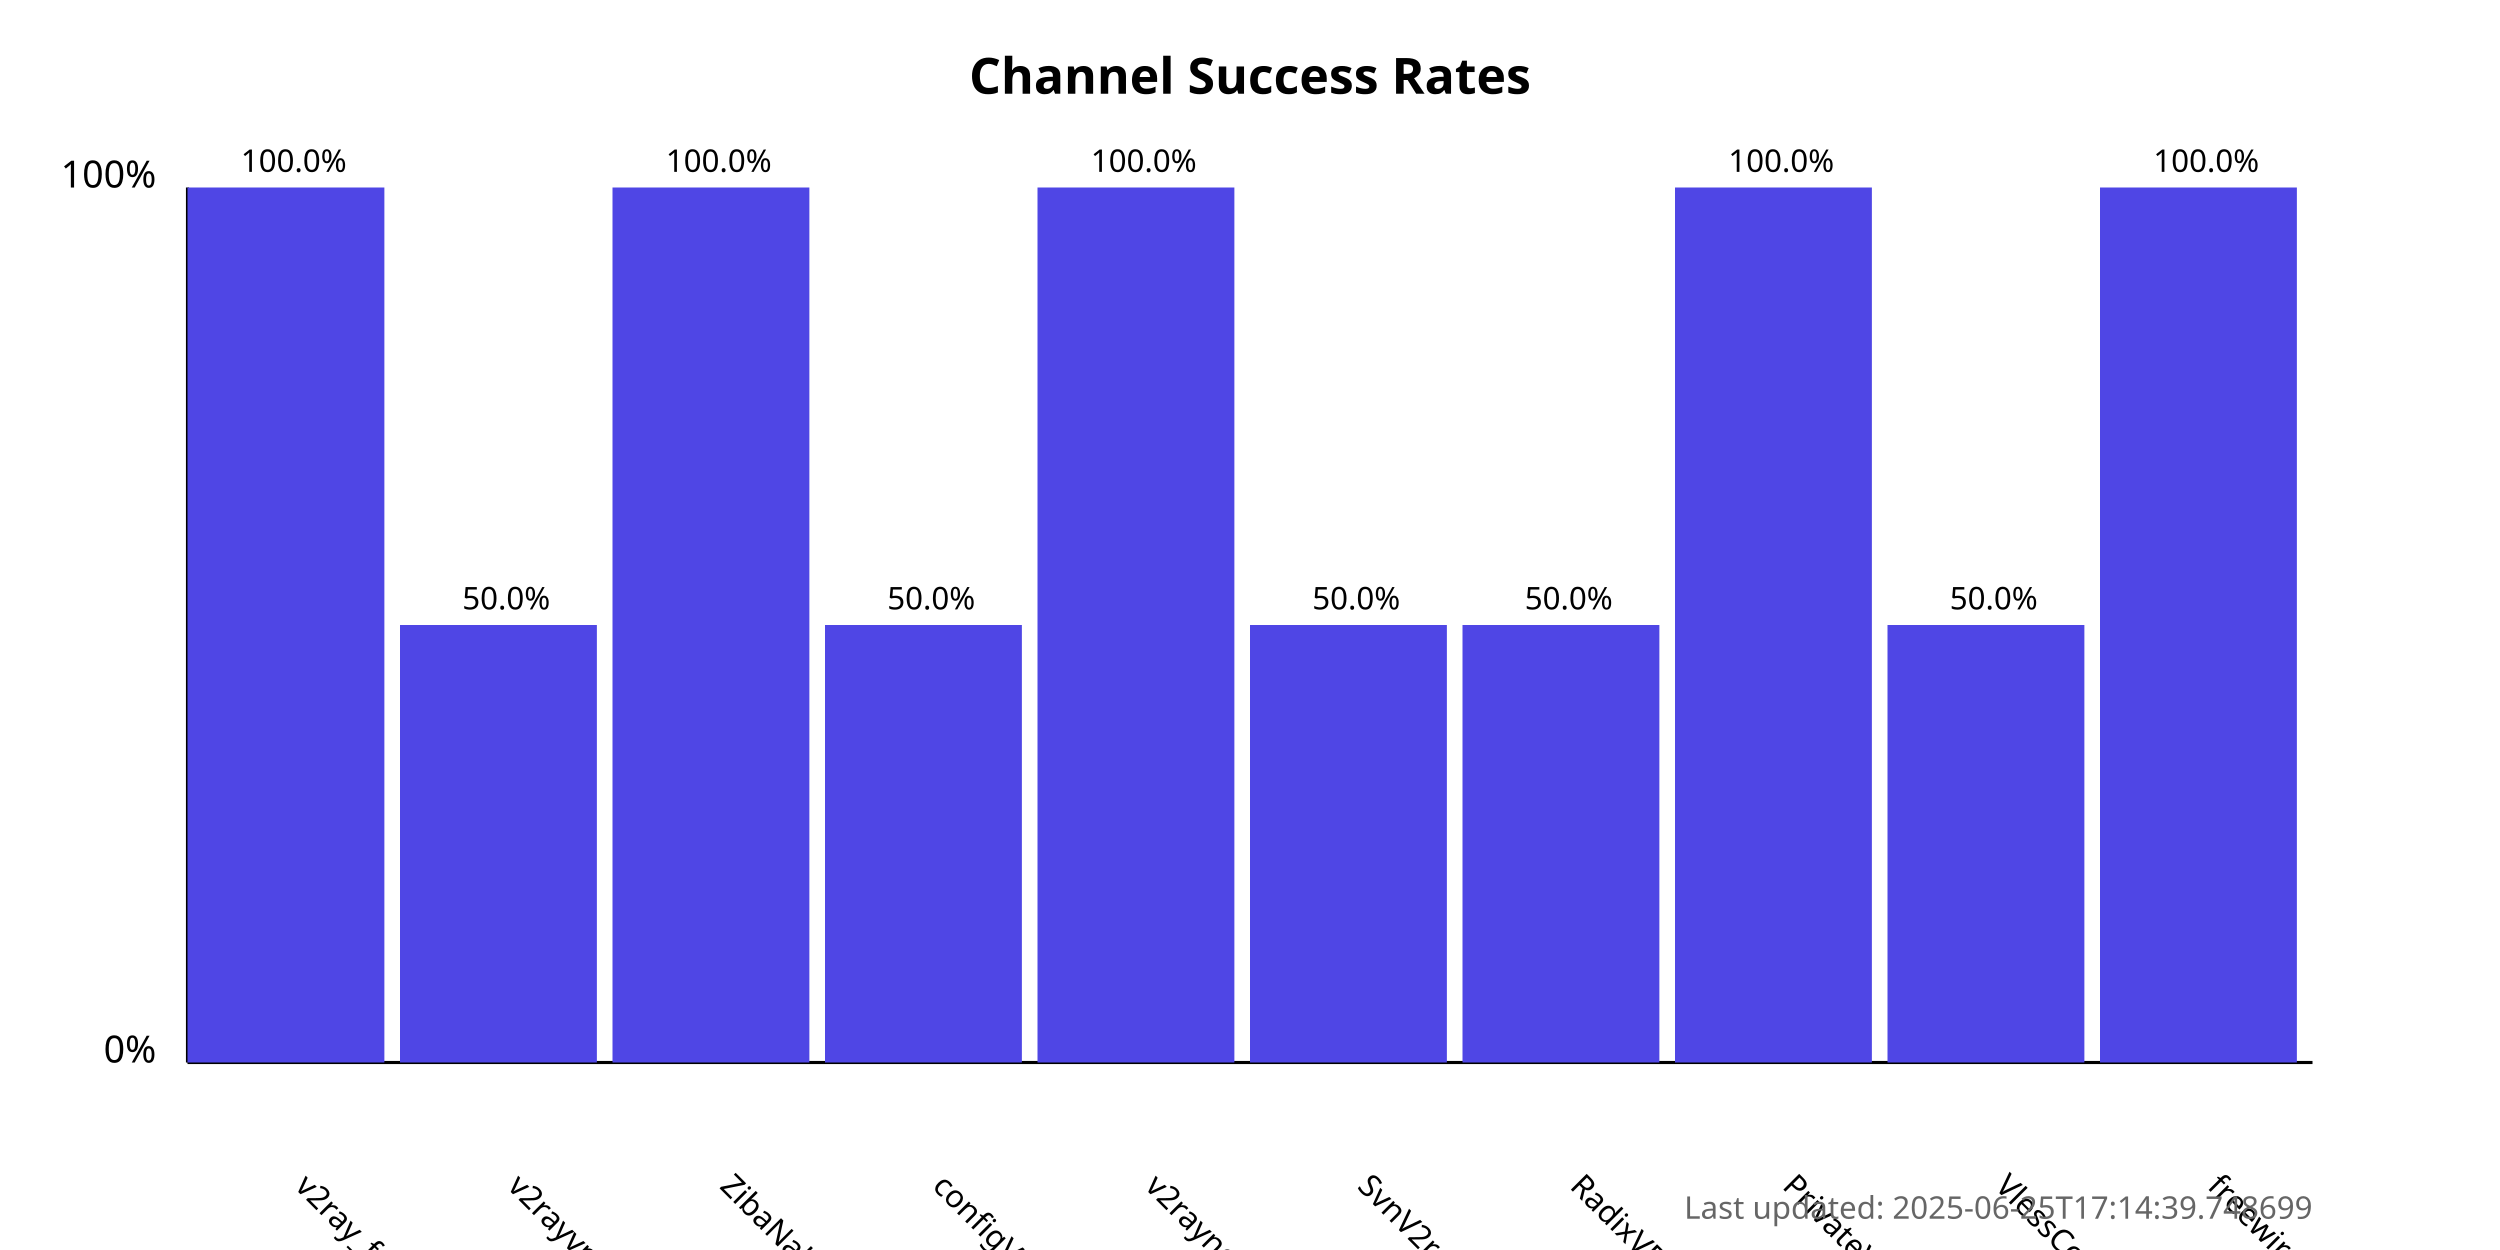
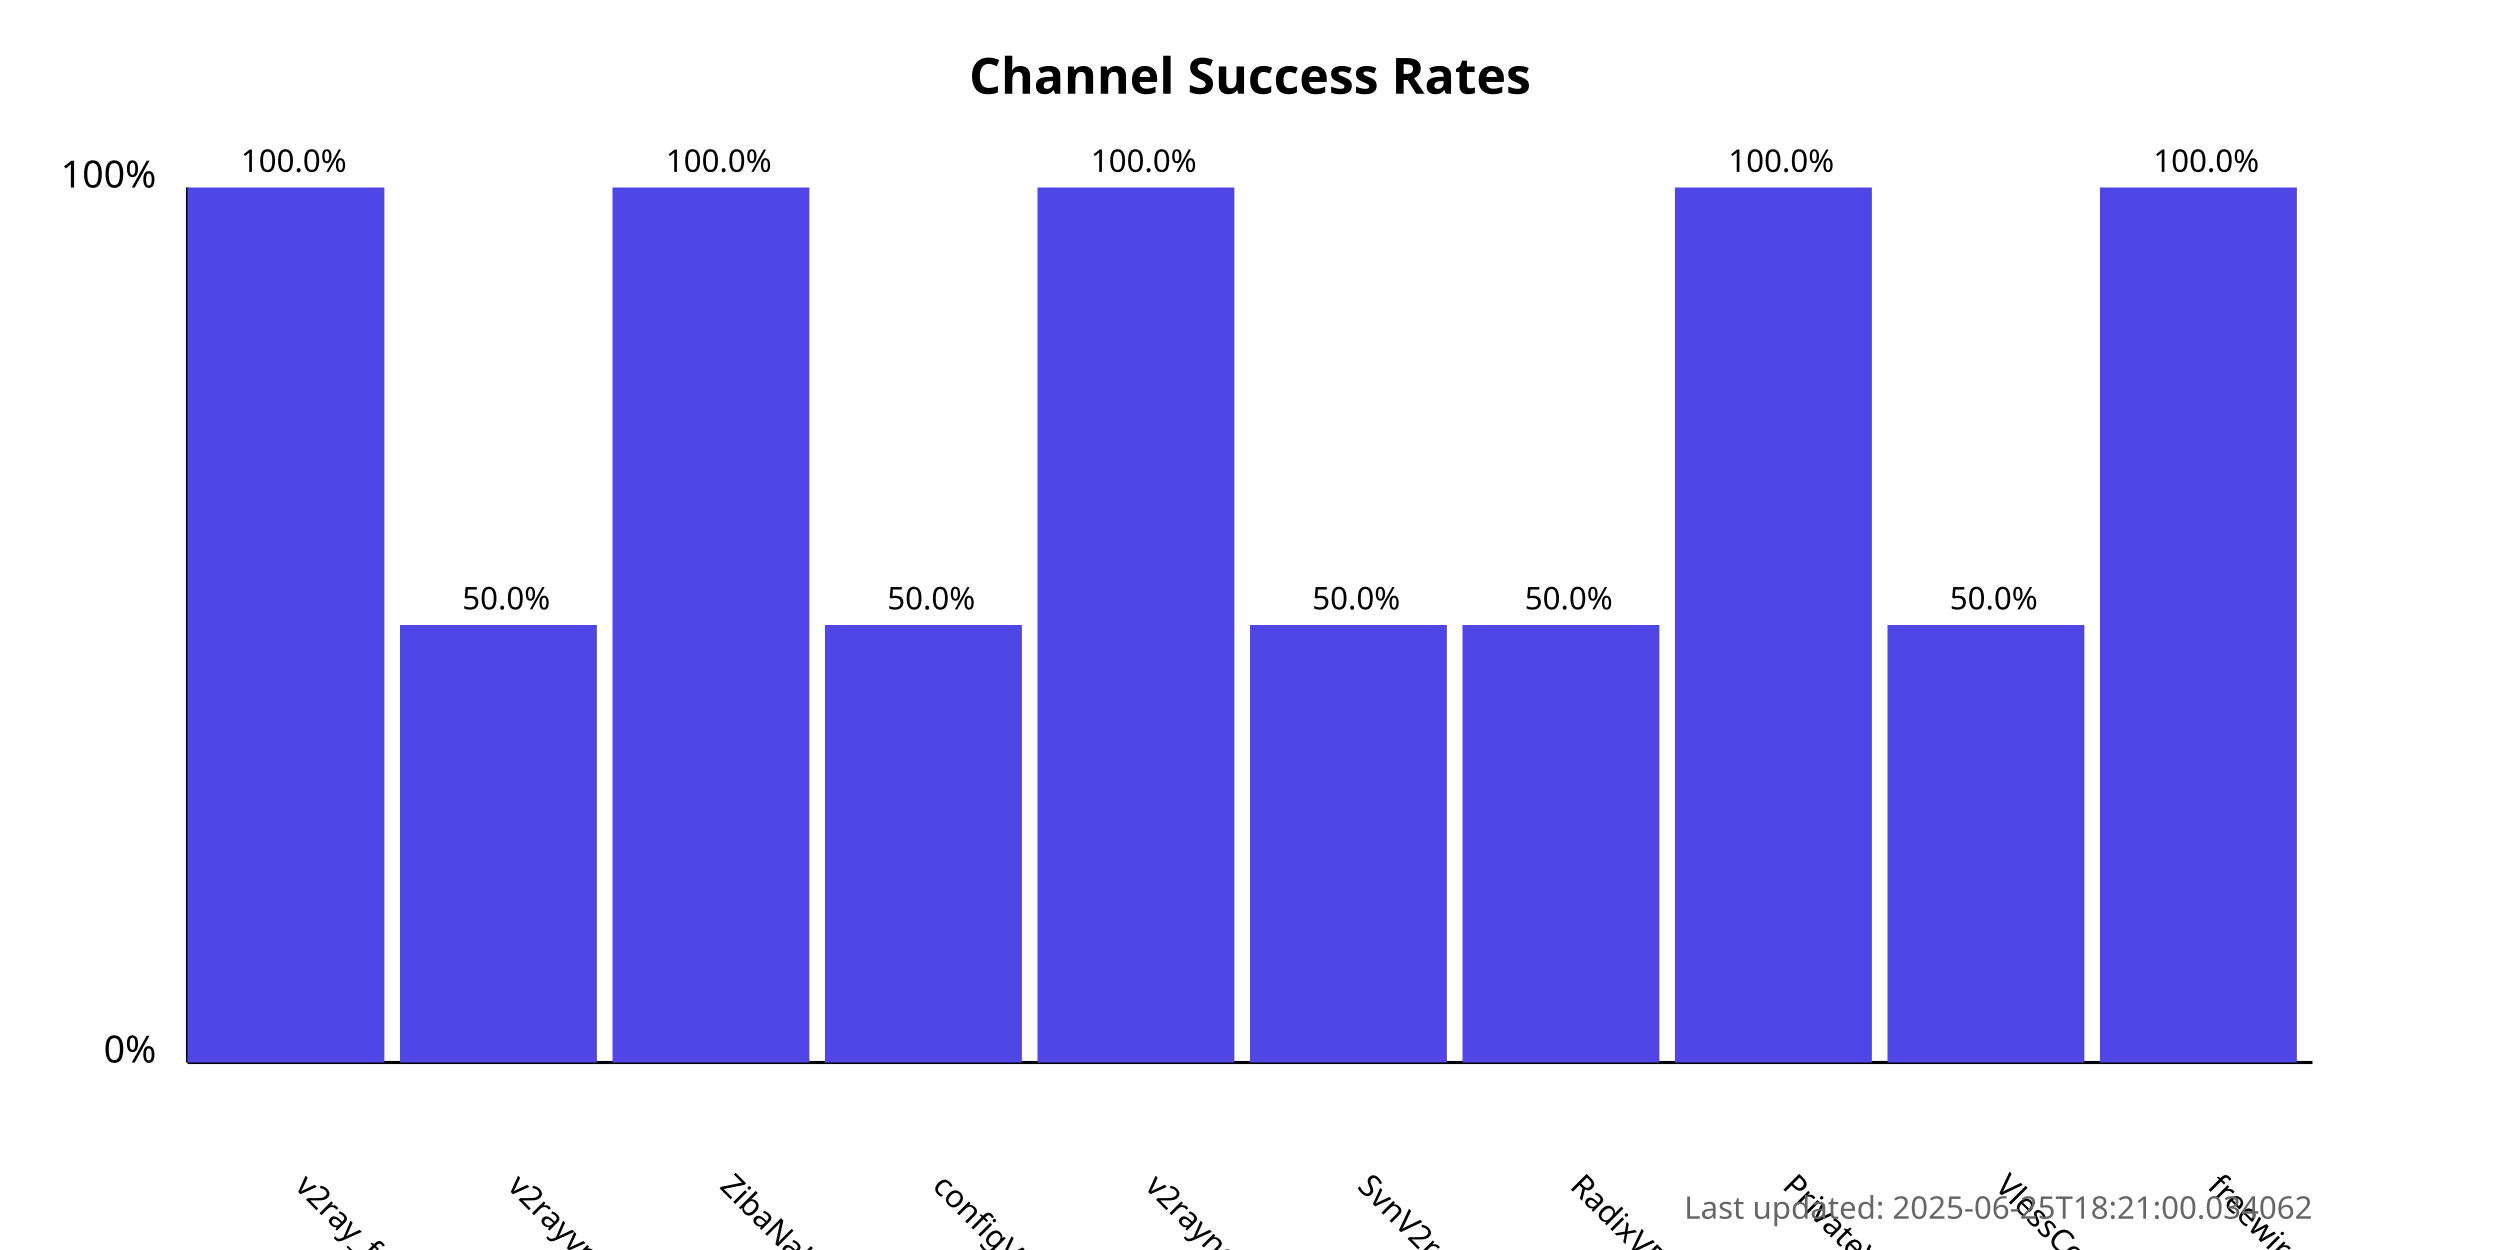
<svg xmlns="http://www.w3.org/2000/svg" width="800" height="400">
  <style>
            .chart-title { font: bold 16px sans-serif; }
            .axis-label { font: 12px sans-serif; }
            .tick-label { font: 10px sans-serif; }
            .bar { fill: #4f46e5; }
            .bar:hover { fill: #6366f1; }
            .timestamp { font: 10px sans-serif; fill: #666; }
        </style>
  <text x="400.0" y="30" text-anchor="middle" class="chart-title">
            Channel Success Rates
        </text>
  <line x1="60" y1="340" x2="60" y2="60" stroke="black" stroke-width="1" />
  <line x1="60" y1="340" x2="740" y2="340" stroke="black" stroke-width="1" />
  <text x="50" y="340" text-anchor="end" class="axis-label">0%</text>
  <text x="50" y="60" text-anchor="end" class="axis-label">100%</text>
  <g>
    <rect x="60" y="60.0" width="63.0" height="280.0" class="bar" />
    <text x="94.0" y="380" transform="rotate(45, 94.0, 380)" text-anchor="start" class="tick-label">
                v2ray_free_conf
            </text>
    <text x="94.0" y="55.0" text-anchor="middle" class="tick-label">
                100.0%
            </text>
  </g>
  <g>
    <rect x="128.0" y="200.0" width="63.0" height="140.0" class="bar" />
    <text x="162.0" y="380" transform="rotate(45, 162.0, 380)" text-anchor="start" class="tick-label">
                v2rayvpno
            </text>
    <text x="162.0" y="195.0" text-anchor="middle" class="tick-label">
                50.0%
            </text>
  </g>
  <g>
    <rect x="196.0" y="60.0" width="63.0" height="280.0" class="bar" />
    <text x="230.0" y="380" transform="rotate(45, 230.0, 380)" text-anchor="start" class="tick-label">
                ZibaNabz
            </text>
    <text x="230.0" y="55.0" text-anchor="middle" class="tick-label">
                100.0%
            </text>
  </g>
  <g>
    <rect x="264.0" y="200.0" width="63.0" height="140.0" class="bar" />
    <text x="298.0" y="380" transform="rotate(45, 298.0, 380)" text-anchor="start" class="tick-label">
                configV2rayForFree
            </text>
    <text x="298.0" y="195.0" text-anchor="middle" class="tick-label">
                50.0%
            </text>
  </g>
  <g>
    <rect x="332.0" y="60.0" width="63.0" height="280.0" class="bar" />
    <text x="366.0" y="380" transform="rotate(45, 366.0, 380)" text-anchor="start" class="tick-label">
                v2rayngvpn
            </text>
    <text x="366.0" y="55.0" text-anchor="middle" class="tick-label">
                100.0%
            </text>
  </g>
  <g>
    <rect x="400.0" y="200.0" width="63.0" height="140.0" class="bar" />
    <text x="434.0" y="380" transform="rotate(45, 434.0, 380)" text-anchor="start" class="tick-label">
                SvnV2ray
            </text>
    <text x="434.0" y="195.0" text-anchor="middle" class="tick-label">
                50.0%
            </text>
  </g>
  <g>
    <rect x="468.0" y="200.0" width="63.0" height="140.0" class="bar" />
    <text x="502.0" y="380" transform="rotate(45, 502.0, 380)" text-anchor="start" class="tick-label">
                RadixVPN
            </text>
    <text x="502.0" y="195.0" text-anchor="middle" class="tick-label">
                50.0%
            </text>
  </g>
  <g>
    <rect x="536.0" y="60.0" width="63.0" height="280.0" class="bar" />
    <text x="570.0" y="380" transform="rotate(45, 570.0, 380)" text-anchor="start" class="tick-label">
                PrivateVPNs
            </text>
    <text x="570.0" y="55.0" text-anchor="middle" class="tick-label">
                100.0%
            </text>
  </g>
  <g>
    <rect x="604.0" y="200.0" width="63.0" height="140.0" class="bar" />
    <text x="638.0" y="380" transform="rotate(45, 638.0, 380)" text-anchor="start" class="tick-label">
                VlessConfig
            </text>
    <text x="638.0" y="195.0" text-anchor="middle" class="tick-label">
                50.0%
            </text>
  </g>
  <g>
    <rect x="672.0" y="60.0" width="63.0" height="280.0" class="bar" />
    <text x="706.0" y="380" transform="rotate(45, 706.0, 380)" text-anchor="start" class="tick-label">
                freewireguard
            </text>
    <text x="706.0" y="55.0" text-anchor="middle" class="tick-label">
                100.0%
            </text>
  </g>
  <text x="740" y="390" text-anchor="end" class="timestamp">
-             Last updated: 2025-06-25T17:14:39.748699
+             Last updated: 2025-06-25T18:21:00.034062
        </text>
</svg>
